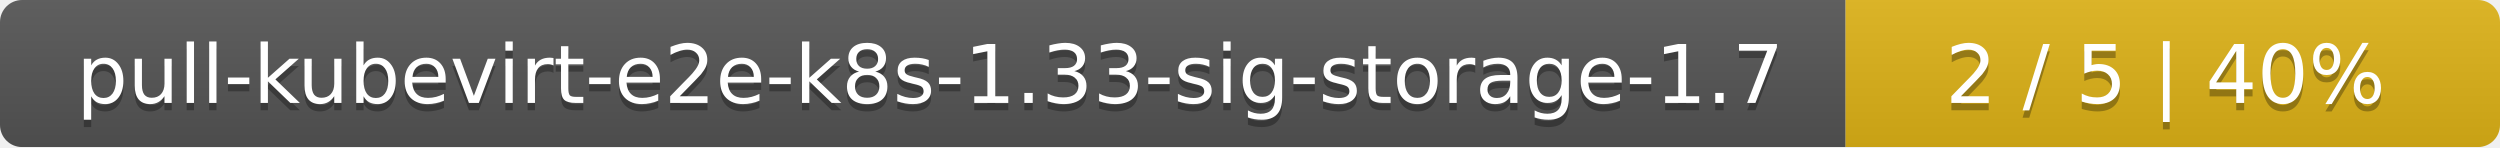
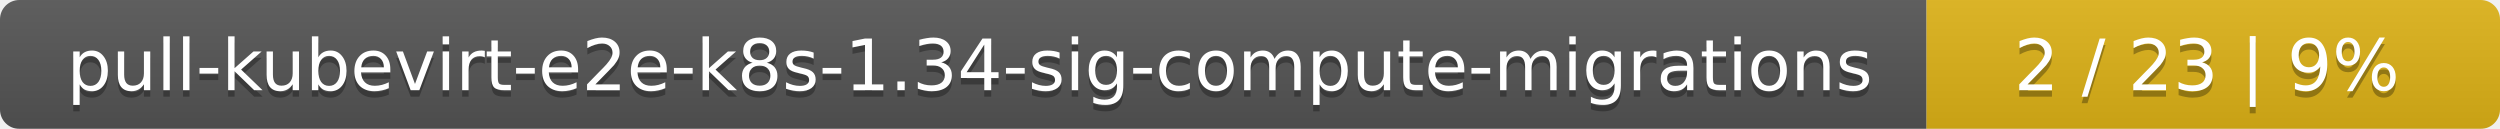
- <svg xmlns="http://www.w3.org/2000/svg" width="340" height="20">
+ <svg xmlns="http://www.w3.org/2000/svg" width="388" height="20">
  <linearGradient id="smooth" x2="0" y2="100%">
    <stop offset="0" stop-color="#bbb" stop-opacity=".1" />
    <stop offset="1" stop-opacity=".1" />
  </linearGradient>
  <mask id="round">
-     <rect width="340" height="20" rx="3" fill="#fff" />
+     <rect width="388" height="20" rx="3" fill="#fff" />
  </mask>
  <g mask="url(#round)">
-     <rect width="251" height="20" fill="#555" />
-     <rect x="251" width="89" height="20" fill="#dfb317" />
-     <rect width="340" height="20" fill="url(#smooth)" />
+     <rect width="299" height="20" fill="#555" />
+     <rect x="299" width="89" height="20" fill="#dfb317" />
+     <rect width="388" height="20" fill="url(#smooth)" />
  </g>
  <g fill="#fff" text-anchor="middle" font-family="DejaVu Sans,Verdana,Geneva,sans-serif" font-size="11">
-     <text x="126.5" y="15" fill="#010101" fill-opacity=".3">pull-kubevirt-e2e-k8s-1.33-sig-storage-1.7</text>
-     <text x="126.5" y="14">pull-kubevirt-e2e-k8s-1.33-sig-storage-1.7</text>
-     <text x="294.5" y="15" fill="#010101" fill-opacity=".3">2 / 5    |    40%</text>
-     <text x="294.5" y="14">2 / 5    |    40%</text>
+     <text x="150.5" y="15" fill="#010101" fill-opacity=".3">pull-kubevirt-e2e-k8s-1.34-sig-compute-migrations</text>
+     <text x="150.5" y="14">pull-kubevirt-e2e-k8s-1.34-sig-compute-migrations</text>
+     <text x="342.5" y="15" fill="#010101" fill-opacity=".3">2 / 23    |    9%</text>
+     <text x="342.5" y="14">2 / 23    |    9%</text>
  </g>
</svg>
